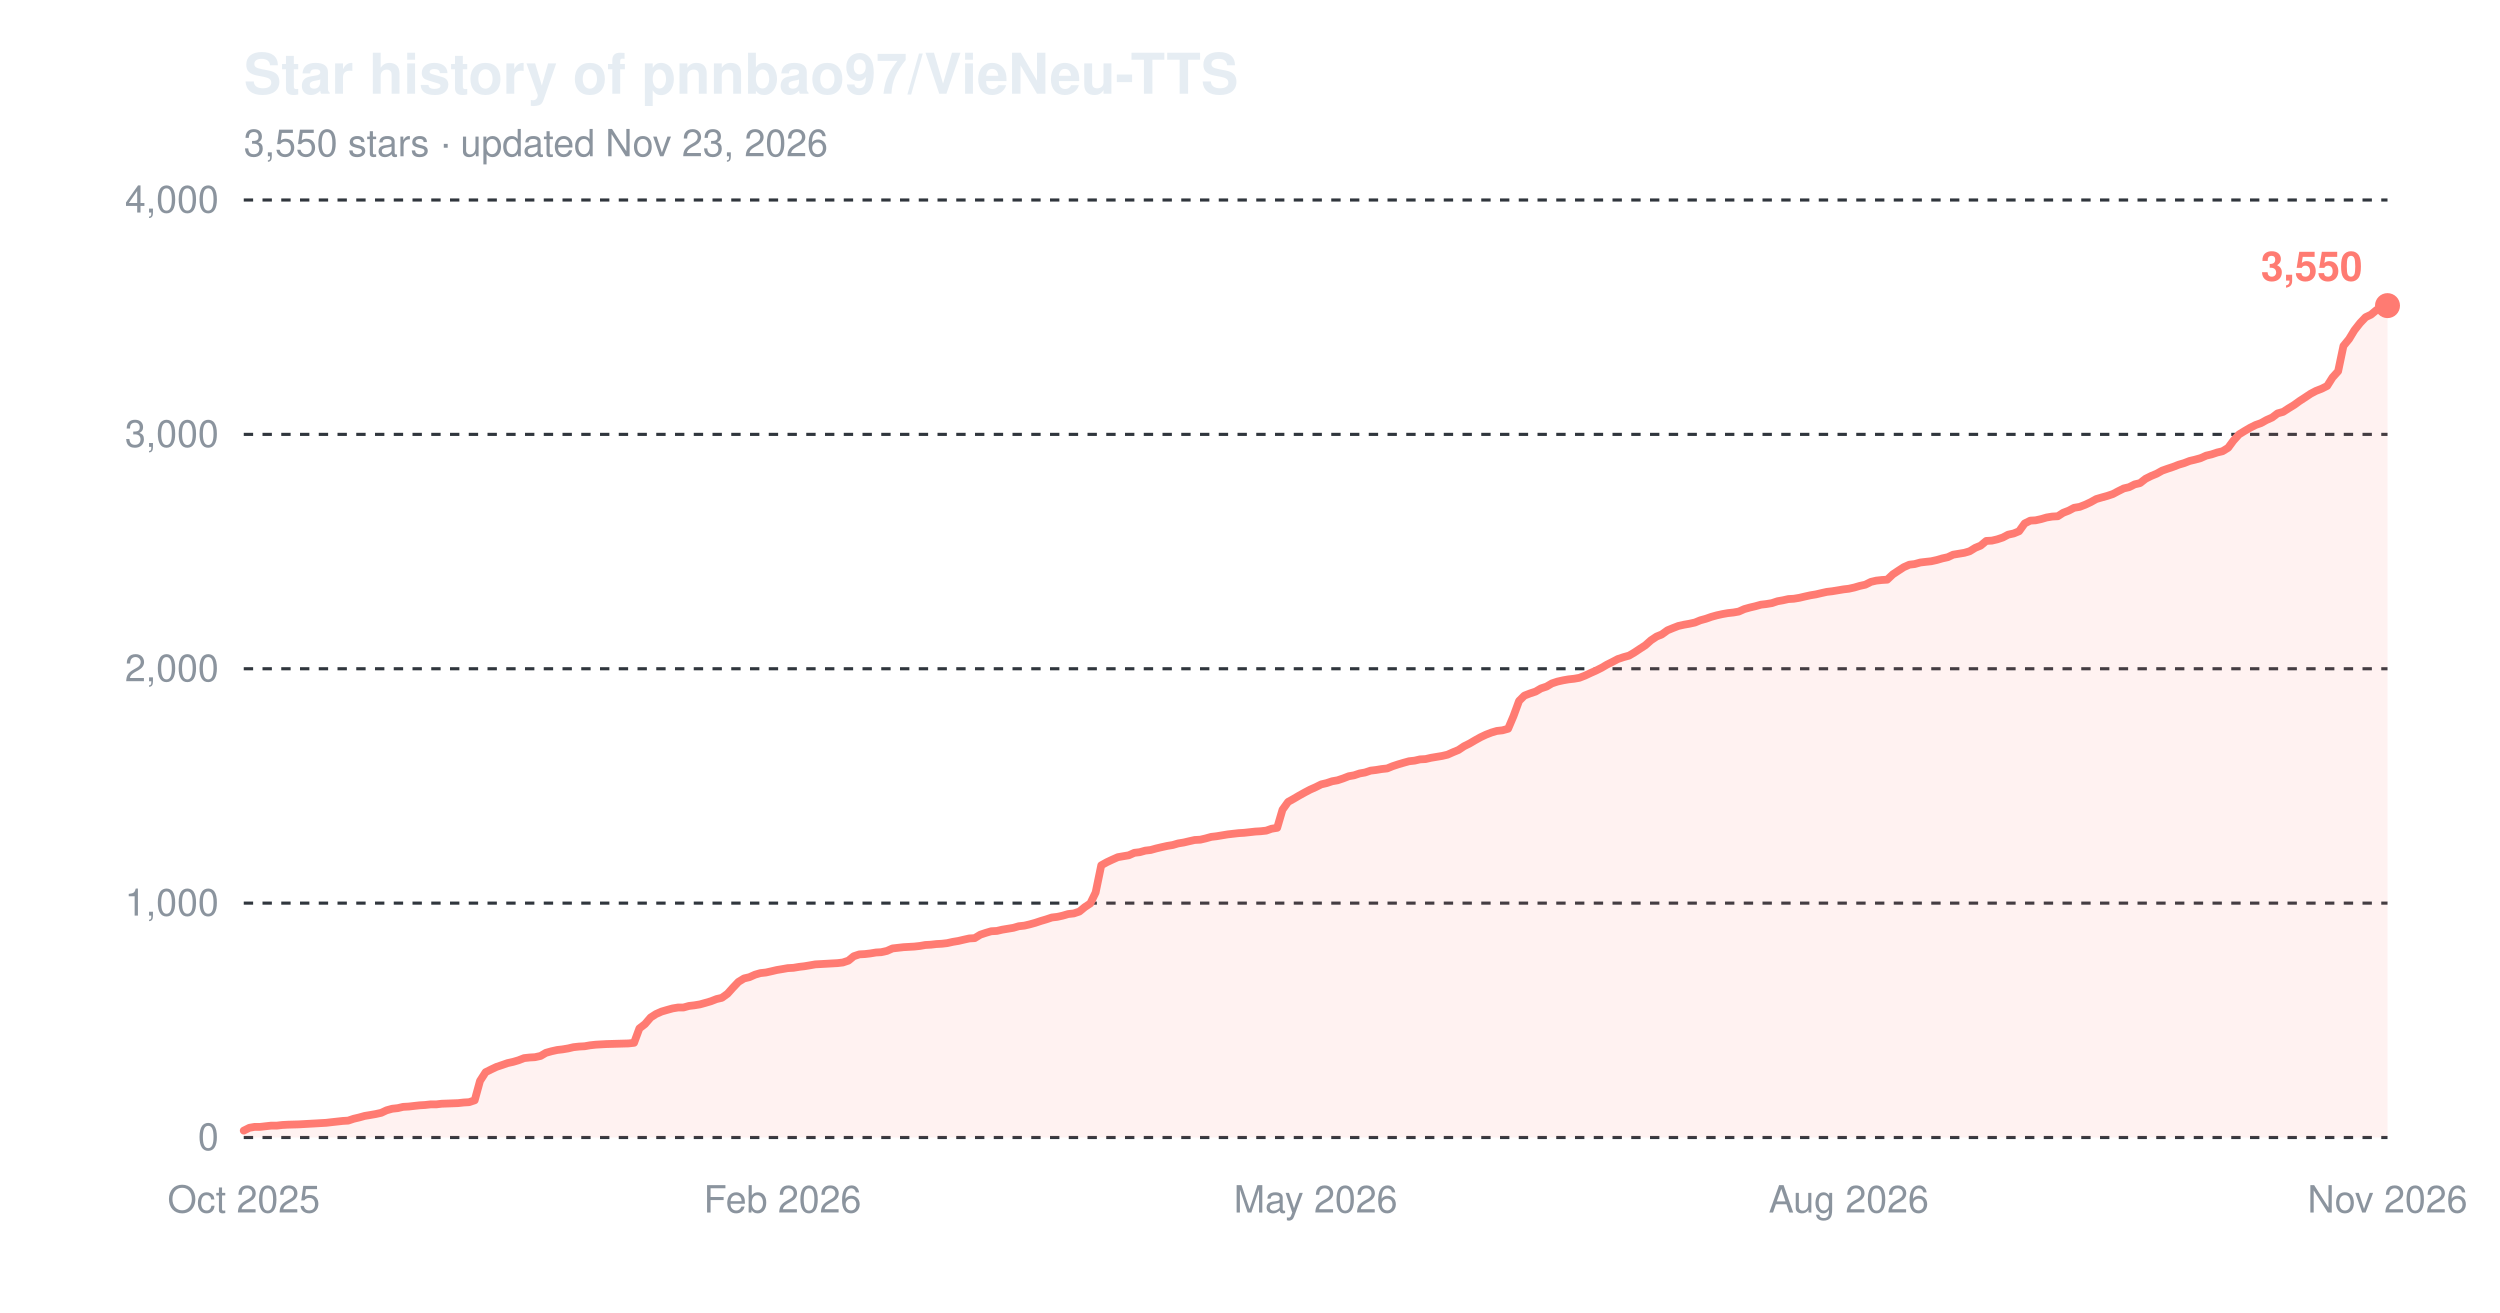
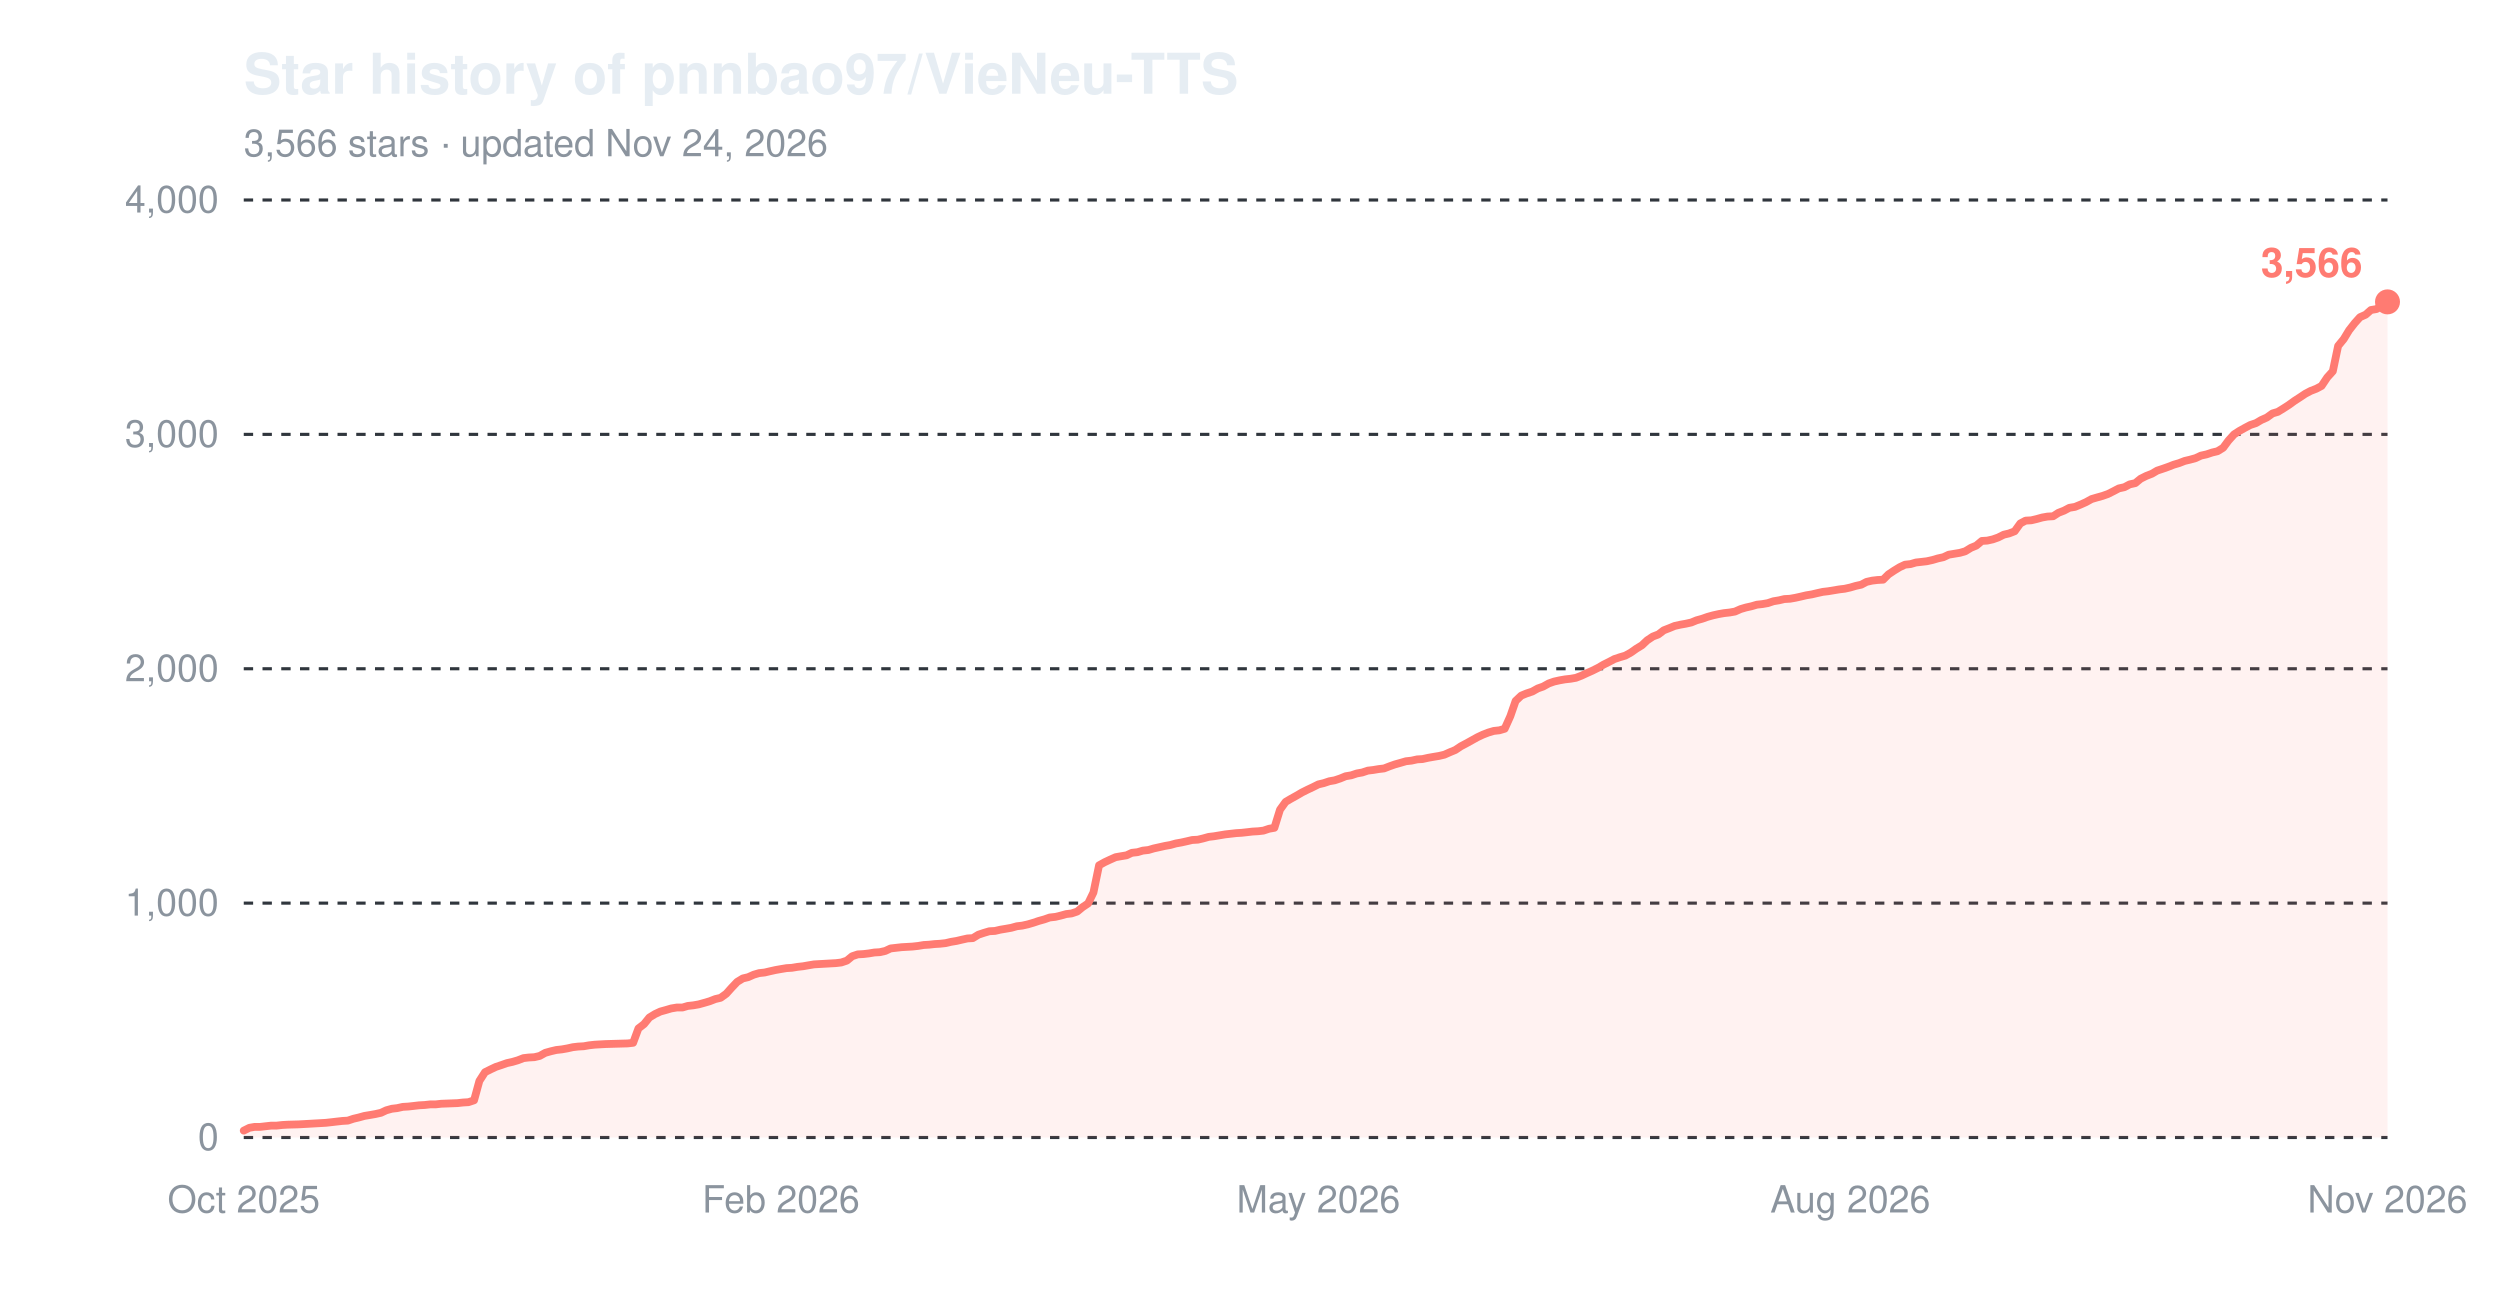
<svg xmlns="http://www.w3.org/2000/svg" width="800" height="420" viewBox="0 0 800 420" role="img" aria-label="Star history of pnnbao97/VieNeu-TTS">
  <text x="78" y="30" font-family="-apple-system,'Segoe UI',Helvetica,Arial,sans-serif" font-size="18" font-weight="600" fill="#e6edf3">Star history of pnnbao97/VieNeu-TTS</text>
-   <text x="78" y="50" font-family="-apple-system,'Segoe UI',Helvetica,Arial,sans-serif" font-size="12" fill="#8b949e">3,550 stars · updated Nov 23, 2026</text>
+   <text x="78" y="50" font-family="-apple-system,'Segoe UI',Helvetica,Arial,sans-serif" font-size="12" fill="#8b949e">3,566 stars · updated Nov 24, 2026</text>
  <line x1="78" y1="364.0" x2="764" y2="364.0" stroke="#30363d" stroke-width="1" stroke-dasharray="3,3" />
  <text x="70" y="368.0" font-family="-apple-system,'Segoe UI',Helvetica,Arial,sans-serif" font-size="12" text-anchor="end" fill="#8b949e">0</text>
  <line x1="78" y1="289.0" x2="764" y2="289.0" stroke="#30363d" stroke-width="1" stroke-dasharray="3,3" />
  <text x="70" y="293.0" font-family="-apple-system,'Segoe UI',Helvetica,Arial,sans-serif" font-size="12" text-anchor="end" fill="#8b949e">1,000</text>
  <line x1="78" y1="214.0" x2="764" y2="214.0" stroke="#30363d" stroke-width="1" stroke-dasharray="3,3" />
  <text x="70" y="218.0" font-family="-apple-system,'Segoe UI',Helvetica,Arial,sans-serif" font-size="12" text-anchor="end" fill="#8b949e">2,000</text>
  <line x1="78" y1="139.0" x2="764" y2="139.0" stroke="#30363d" stroke-width="1" stroke-dasharray="3,3" />
  <text x="70" y="143.0" font-family="-apple-system,'Segoe UI',Helvetica,Arial,sans-serif" font-size="12" text-anchor="end" fill="#8b949e">3,000</text>
  <line x1="78" y1="64.0" x2="764" y2="64.0" stroke="#30363d" stroke-width="1" stroke-dasharray="3,3" />
  <text x="70" y="68.0" font-family="-apple-system,'Segoe UI',Helvetica,Arial,sans-serif" font-size="12" text-anchor="end" fill="#8b949e">4,000</text>
  <text x="78.0" y="388" font-family="-apple-system,'Segoe UI',Helvetica,Arial,sans-serif" font-size="12" text-anchor="middle" fill="#8b949e">Oct 2025</text>
-   <text x="250.4" y="388" font-family="-apple-system,'Segoe UI',Helvetica,Arial,sans-serif" font-size="12" text-anchor="middle" fill="#8b949e">Feb 2026</text>
-   <text x="421.0" y="388" font-family="-apple-system,'Segoe UI',Helvetica,Arial,sans-serif" font-size="12" text-anchor="middle" fill="#8b949e">May 2026</text>
-   <text x="591.6" y="388" font-family="-apple-system,'Segoe UI',Helvetica,Arial,sans-serif" font-size="12" text-anchor="middle" fill="#8b949e">Aug 2026</text>
+   <text x="249.9" y="388" font-family="-apple-system,'Segoe UI',Helvetica,Arial,sans-serif" font-size="12" text-anchor="middle" fill="#8b949e">Feb 2026</text>
+   <text x="421.9" y="388" font-family="-apple-system,'Segoe UI',Helvetica,Arial,sans-serif" font-size="12" text-anchor="middle" fill="#8b949e">May 2026</text>
+   <text x="592.1" y="388" font-family="-apple-system,'Segoe UI',Helvetica,Arial,sans-serif" font-size="12" text-anchor="middle" fill="#8b949e">Aug 2026</text>
  <text x="764.0" y="388" font-family="-apple-system,'Segoe UI',Helvetica,Arial,sans-serif" font-size="12" text-anchor="middle" fill="#8b949e">Nov 2026</text>
-   <path d="M78.0,361.8 L79.8,360.9 L81.5,360.6 L83.3,360.6 L85.0,360.4 L86.8,360.2 L88.6,360.2 L90.3,360.0 L92.1,359.9 L95.6,359.8 L99.1,359.6 L100.9,359.5 L102.6,359.4 L104.4,359.3 L106.1,359.1 L107.9,358.9 L109.7,358.7 L111.4,358.6 L113.2,358.0 L114.9,357.6 L116.7,357.1 L118.5,356.8 L120.2,356.5 L122.0,356.1 L123.7,355.3 L125.5,354.8 L127.3,354.6 L129.0,354.2 L130.8,354.1 L132.5,353.9 L134.3,353.7 L136.0,353.6 L137.8,353.4 L139.6,353.4 L141.3,353.2 L146.6,353.0 L148.4,352.8 L150.1,352.7 L151.9,352.1 L153.6,345.9 L155.4,343.1 L157.2,342.2 L158.9,341.4 L160.7,340.8 L162.4,340.2 L164.2,339.8 L165.9,339.3 L167.7,338.6 L169.5,338.4 L171.2,338.3 L173.0,337.9 L174.7,336.9 L176.5,336.4 L178.3,336.0 L180.0,335.8 L181.8,335.5 L183.5,335.1 L185.3,334.9 L187.1,334.8 L188.8,334.5 L190.6,334.3 L192.3,334.2 L194.1,334.1 L197.6,334.0 L201.1,333.9 L202.9,333.7 L204.6,329.1 L206.4,327.7 L208.2,325.6 L209.9,324.5 L211.7,323.7 L213.4,323.2 L215.2,322.7 L217.0,322.4 L218.7,322.4 L220.5,321.9 L222.2,321.7 L224.0,321.4 L225.8,320.9 L227.5,320.4 L229.3,319.7 L231.0,319.3 L232.8,318.0 L234.5,316.1 L236.3,314.2 L238.1,313.1 L239.8,312.7 L241.6,311.9 L243.3,311.4 L245.1,311.2 L246.9,310.8 L248.6,310.4 L250.4,310.1 L252.1,309.8 L253.9,309.7 L255.7,309.4 L257.4,309.2 L259.2,308.9 L260.9,308.6 L262.7,308.5 L264.5,308.4 L266.2,308.3 L268.0,308.2 L269.7,308.0 L271.5,307.4 L273.2,306.0 L275.0,305.4 L276.8,305.3 L278.5,305.1 L280.3,304.8 L282.0,304.7 L283.8,304.3 L285.6,303.5 L289.1,303.1 L292.6,302.9 L294.4,302.7 L296.1,302.4 L297.9,302.3 L299.6,302.1 L301.4,302.0 L303.1,301.8 L304.9,301.4 L306.7,301.1 L308.4,300.7 L310.2,300.3 L311.9,300.2 L313.7,299.1 L315.5,298.5 L317.2,298.0 L319.0,297.9 L320.7,297.5 L322.5,297.2 L324.3,296.9 L326.0,296.4 L327.8,296.2 L329.5,295.8 L331.3,295.3 L333.1,294.7 L334.8,294.2 L336.6,293.6 L338.3,293.4 L340.1,293.0 L341.8,292.5 L343.6,292.3 L345.4,291.7 L347.1,290.3 L348.9,289.1 L350.6,285.6 L352.4,276.9 L354.2,275.9 L355.9,275.1 L357.7,274.3 L359.4,274.0 L361.2,273.7 L363.0,272.9 L364.7,272.7 L366.5,272.2 L368.2,272.0 L370.0,271.5 L371.7,271.1 L373.5,270.7 L375.3,270.4 L377.0,269.9 L378.8,269.6 L380.5,269.2 L382.3,268.8 L384.1,268.7 L385.8,268.3 L387.6,267.8 L389.3,267.6 L391.1,267.3 L392.9,267.0 L396.4,266.6 L398.1,266.5 L399.9,266.3 L401.7,266.1 L403.4,266.0 L405.2,265.8 L406.9,265.2 L408.7,264.9 L410.4,259.1 L412.2,256.6 L414.0,255.6 L415.7,254.6 L417.5,253.6 L419.2,252.7 L421.0,251.9 L422.8,251.0 L424.5,250.6 L426.3,250.0 L428.0,249.7 L429.8,249.1 L431.6,248.4 L433.3,248.1 L435.1,247.5 L436.8,247.2 L438.6,246.6 L440.3,246.4 L442.1,246.1 L443.9,245.9 L445.6,245.2 L447.4,244.6 L449.1,244.1 L450.9,243.6 L452.7,243.4 L454.4,243.0 L456.2,242.9 L457.9,242.5 L459.7,242.2 L461.5,241.9 L463.2,241.5 L465.0,240.7 L466.7,240.0 L468.5,238.8 L470.3,237.9 L472.0,236.9 L473.8,235.9 L475.5,235.1 L477.3,234.4 L479.0,233.9 L480.8,233.7 L482.6,233.2 L484.3,229.2 L486.1,224.3 L487.8,222.6 L489.6,221.9 L491.4,221.3 L493.1,220.3 L494.9,219.7 L496.6,218.7 L498.4,218.1 L500.2,217.7 L501.9,217.4 L503.7,217.2 L505.4,216.9 L507.2,216.2 L508.9,215.4 L510.7,214.6 L512.5,213.7 L514.2,212.7 L516.0,211.8 L517.7,210.9 L519.5,210.3 L521.3,209.8 L523.0,208.8 L524.8,207.6 L526.5,206.5 L528.3,204.9 L530.1,203.7 L531.8,203.0 L533.6,201.7 L535.3,201.0 L537.1,200.3 L538.9,199.9 L540.6,199.6 L542.4,199.2 L544.1,198.5 L545.9,198.0 L547.6,197.4 L549.4,196.9 L551.2,196.5 L552.9,196.2 L554.7,196.0 L556.4,195.7 L558.2,194.9 L560.0,194.4 L561.7,194.0 L563.5,193.5 L565.2,193.3 L567.0,193.0 L568.8,192.4 L570.5,192.1 L572.3,191.7 L574.0,191.6 L575.8,191.3 L577.5,190.9 L579.3,190.5 L581.1,190.2 L582.8,189.8 L584.6,189.4 L586.3,189.2 L588.1,188.9 L589.9,188.6 L591.6,188.4 L593.4,188.0 L595.1,187.5 L596.9,187.1 L598.7,186.2 L600.4,185.8 L602.2,185.6 L603.9,185.5 L605.7,183.8 L607.5,182.6 L609.2,181.5 L611.0,180.7 L612.7,180.5 L614.5,180.0 L616.2,179.8 L618.0,179.6 L619.8,179.2 L621.5,178.7 L623.3,178.3 L625.0,177.5 L626.8,177.2 L628.6,176.9 L630.3,176.4 L632.1,175.3 L633.8,174.6 L635.6,173.1 L637.4,173.0 L639.1,172.6 L640.9,172.0 L642.6,171.1 L644.4,170.7 L646.1,170.0 L647.9,167.5 L649.7,166.6 L651.4,166.5 L653.2,166.1 L654.9,165.6 L656.7,165.3 L658.5,165.2 L660.2,164.1 L662.0,163.4 L663.7,162.5 L665.5,162.2 L667.3,161.5 L669.0,160.7 L670.8,159.7 L672.5,159.2 L674.3,158.7 L676.1,158.1 L677.8,157.2 L679.6,156.3 L681.3,155.9 L683.1,155.0 L684.8,154.6 L686.6,153.2 L688.4,152.3 L690.1,151.6 L691.9,150.6 L693.6,150.0 L695.4,149.4 L697.2,148.7 L698.9,148.2 L700.7,147.5 L702.4,147.1 L704.2,146.6 L706.0,145.8 L707.7,145.4 L709.5,144.8 L711.2,144.4 L713.0,143.3 L714.7,141.0 L716.5,139.0 L718.3,137.9 L720.0,136.9 L721.8,136.0 L723.5,135.4 L725.3,134.4 L727.1,133.6 L728.8,132.3 L730.6,131.8 L732.3,130.7 L734.1,129.6 L735.9,128.3 L737.6,127.2 L739.4,126.0 L741.1,125.1 L742.9,124.4 L744.7,123.5 L746.4,120.8 L748.2,118.8 L749.9,110.7 L751.7,108.5 L753.4,105.7 L755.2,103.4 L757.0,101.5 L758.7,100.7 L760.5,99.2 L762.2,98.9 L764.0,97.8 L764.0,364.0 L78.0,364.0 Z" fill="#ff7b72" fill-opacity="0.10" />
-   <path d="M78.0,361.8 L79.8,360.9 L81.5,360.6 L83.3,360.6 L85.0,360.4 L86.8,360.2 L88.6,360.2 L90.3,360.0 L92.1,359.9 L95.6,359.8 L99.1,359.6 L100.9,359.5 L102.6,359.4 L104.4,359.3 L106.1,359.1 L107.9,358.9 L109.7,358.7 L111.4,358.6 L113.2,358.0 L114.9,357.6 L116.7,357.1 L118.5,356.8 L120.2,356.5 L122.0,356.1 L123.7,355.3 L125.5,354.8 L127.3,354.6 L129.0,354.2 L130.8,354.1 L132.5,353.9 L134.3,353.7 L136.0,353.6 L137.8,353.4 L139.6,353.4 L141.3,353.2 L146.6,353.0 L148.4,352.8 L150.1,352.7 L151.9,352.1 L153.6,345.9 L155.4,343.1 L157.2,342.2 L158.9,341.4 L160.7,340.8 L162.4,340.2 L164.2,339.8 L165.9,339.3 L167.7,338.6 L169.5,338.4 L171.2,338.3 L173.0,337.9 L174.7,336.9 L176.5,336.4 L178.3,336.0 L180.0,335.8 L181.8,335.5 L183.5,335.1 L185.3,334.9 L187.1,334.8 L188.8,334.5 L190.6,334.3 L192.3,334.2 L194.1,334.1 L197.6,334.0 L201.1,333.9 L202.9,333.7 L204.6,329.1 L206.4,327.7 L208.2,325.6 L209.9,324.5 L211.7,323.7 L213.4,323.2 L215.2,322.7 L217.0,322.4 L218.7,322.4 L220.5,321.9 L222.2,321.7 L224.0,321.4 L225.8,320.9 L227.5,320.4 L229.3,319.7 L231.0,319.3 L232.8,318.0 L234.5,316.1 L236.3,314.2 L238.1,313.1 L239.8,312.7 L241.6,311.9 L243.3,311.4 L245.1,311.2 L246.9,310.8 L248.6,310.4 L250.4,310.1 L252.1,309.8 L253.9,309.7 L255.7,309.4 L257.4,309.2 L259.2,308.9 L260.9,308.6 L262.7,308.5 L264.5,308.4 L266.2,308.3 L268.0,308.2 L269.7,308.0 L271.5,307.4 L273.2,306.0 L275.0,305.4 L276.8,305.3 L278.5,305.1 L280.3,304.8 L282.0,304.7 L283.8,304.3 L285.6,303.5 L289.1,303.1 L292.6,302.9 L294.4,302.7 L296.1,302.4 L297.9,302.3 L299.6,302.1 L301.4,302.0 L303.1,301.8 L304.9,301.4 L306.7,301.1 L308.4,300.7 L310.2,300.3 L311.9,300.2 L313.7,299.1 L315.5,298.5 L317.2,298.0 L319.0,297.9 L320.7,297.5 L322.5,297.2 L324.3,296.9 L326.0,296.4 L327.8,296.2 L329.5,295.8 L331.3,295.3 L333.1,294.7 L334.8,294.2 L336.6,293.6 L338.3,293.4 L340.1,293.0 L341.8,292.5 L343.6,292.3 L345.4,291.7 L347.1,290.3 L348.9,289.1 L350.6,285.6 L352.4,276.9 L354.2,275.9 L355.9,275.1 L357.7,274.3 L359.4,274.0 L361.2,273.7 L363.0,272.9 L364.7,272.7 L366.5,272.2 L368.2,272.0 L370.0,271.5 L371.7,271.1 L373.5,270.7 L375.3,270.4 L377.0,269.9 L378.8,269.6 L380.5,269.2 L382.3,268.8 L384.1,268.7 L385.8,268.3 L387.6,267.8 L389.3,267.6 L391.1,267.3 L392.9,267.0 L396.4,266.6 L398.1,266.5 L399.9,266.3 L401.7,266.1 L403.4,266.0 L405.2,265.8 L406.9,265.2 L408.7,264.9 L410.4,259.1 L412.2,256.6 L414.0,255.6 L415.7,254.6 L417.5,253.6 L419.2,252.7 L421.0,251.9 L422.8,251.0 L424.5,250.6 L426.3,250.0 L428.0,249.7 L429.8,249.1 L431.6,248.4 L433.3,248.1 L435.1,247.5 L436.8,247.2 L438.6,246.6 L440.3,246.4 L442.1,246.1 L443.9,245.9 L445.6,245.2 L447.4,244.6 L449.1,244.1 L450.9,243.6 L452.7,243.4 L454.4,243.0 L456.2,242.9 L457.9,242.5 L459.7,242.2 L461.5,241.9 L463.2,241.5 L465.0,240.7 L466.7,240.0 L468.5,238.8 L470.3,237.9 L472.0,236.9 L473.8,235.9 L475.5,235.1 L477.3,234.4 L479.0,233.9 L480.8,233.7 L482.6,233.2 L484.3,229.2 L486.1,224.3 L487.8,222.6 L489.6,221.9 L491.4,221.3 L493.1,220.3 L494.9,219.7 L496.6,218.7 L498.4,218.1 L500.2,217.7 L501.9,217.4 L503.7,217.2 L505.4,216.9 L507.2,216.2 L508.9,215.4 L510.7,214.6 L512.5,213.7 L514.2,212.7 L516.0,211.8 L517.7,210.9 L519.5,210.3 L521.3,209.8 L523.0,208.8 L524.8,207.6 L526.5,206.5 L528.3,204.9 L530.1,203.7 L531.8,203.0 L533.6,201.7 L535.3,201.0 L537.1,200.3 L538.9,199.9 L540.6,199.6 L542.4,199.2 L544.1,198.5 L545.9,198.0 L547.6,197.4 L549.4,196.9 L551.2,196.5 L552.9,196.2 L554.7,196.0 L556.4,195.7 L558.2,194.9 L560.0,194.4 L561.7,194.0 L563.5,193.5 L565.2,193.3 L567.0,193.0 L568.8,192.4 L570.5,192.1 L572.3,191.7 L574.0,191.6 L575.8,191.3 L577.5,190.9 L579.3,190.5 L581.1,190.2 L582.8,189.8 L584.6,189.4 L586.3,189.2 L588.1,188.9 L589.9,188.6 L591.6,188.4 L593.4,188.0 L595.1,187.5 L596.9,187.1 L598.7,186.2 L600.4,185.8 L602.2,185.6 L603.9,185.5 L605.7,183.8 L607.5,182.6 L609.2,181.5 L611.0,180.7 L612.7,180.5 L614.5,180.0 L616.2,179.8 L618.0,179.6 L619.8,179.2 L621.5,178.7 L623.3,178.3 L625.0,177.5 L626.8,177.2 L628.6,176.9 L630.3,176.4 L632.1,175.3 L633.8,174.6 L635.6,173.1 L637.4,173.0 L639.1,172.6 L640.9,172.0 L642.6,171.1 L644.4,170.7 L646.1,170.0 L647.9,167.5 L649.7,166.6 L651.4,166.5 L653.2,166.1 L654.9,165.6 L656.7,165.3 L658.5,165.2 L660.2,164.1 L662.0,163.4 L663.7,162.5 L665.5,162.2 L667.3,161.5 L669.0,160.7 L670.8,159.7 L672.5,159.2 L674.3,158.7 L676.1,158.1 L677.8,157.2 L679.6,156.3 L681.3,155.9 L683.1,155.0 L684.8,154.6 L686.6,153.2 L688.4,152.3 L690.1,151.6 L691.9,150.6 L693.6,150.0 L695.4,149.4 L697.2,148.7 L698.9,148.2 L700.7,147.5 L702.4,147.1 L704.2,146.6 L706.0,145.8 L707.7,145.4 L709.5,144.8 L711.2,144.4 L713.0,143.3 L714.7,141.0 L716.5,139.0 L718.3,137.9 L720.0,136.9 L721.8,136.0 L723.5,135.4 L725.3,134.4 L727.1,133.6 L728.8,132.3 L730.6,131.8 L732.3,130.7 L734.1,129.6 L735.9,128.3 L737.6,127.2 L739.4,126.0 L741.1,125.1 L742.9,124.4 L744.7,123.5 L746.4,120.8 L748.2,118.8 L749.9,110.7 L751.7,108.5 L753.4,105.7 L755.2,103.4 L757.0,101.5 L758.7,100.7 L760.5,99.2 L762.2,98.9 L764.0,97.8" fill="none" stroke="#ff7b72" stroke-width="2.5" stroke-linejoin="round" stroke-linecap="round" />
-   <circle cx="764.0" cy="97.8" r="4" fill="#ff7b72" />
-   <text x="756.0" y="89.8" font-family="-apple-system,'Segoe UI',Helvetica,Arial,sans-serif" font-size="13" font-weight="600" text-anchor="end" fill="#ff7b72">3,550</text>
+   <path d="M78.0,361.8 L79.8,360.9 L81.5,360.6 L83.3,360.6 L85.0,360.4 L86.8,360.2 L88.5,360.2 L90.3,360.0 L92.0,359.9 L95.5,359.8 L99.1,359.6 L100.8,359.5 L102.6,359.4 L104.3,359.3 L106.1,359.1 L107.8,358.9 L109.6,358.7 L111.3,358.6 L113.1,358.0 L114.8,357.6 L116.6,357.1 L118.4,356.8 L120.1,356.5 L121.9,356.1 L123.6,355.3 L125.4,354.8 L127.1,354.6 L128.9,354.2 L130.6,354.1 L132.4,353.9 L134.1,353.7 L135.9,353.6 L137.7,353.4 L139.4,353.4 L141.2,353.2 L146.4,353.0 L148.2,352.8 L149.9,352.7 L151.7,352.1 L153.4,345.9 L155.2,343.1 L157.0,342.2 L158.7,341.4 L160.5,340.8 L162.2,340.2 L164.0,339.8 L165.7,339.3 L167.5,338.6 L169.2,338.4 L171.0,338.3 L172.7,337.9 L174.5,336.9 L176.3,336.4 L178.0,336.0 L179.8,335.8 L181.5,335.5 L183.3,335.1 L185.0,334.9 L186.8,334.8 L188.5,334.5 L190.3,334.3 L192.0,334.2 L193.8,334.1 L197.3,334.0 L200.8,333.9 L202.6,333.7 L204.3,329.1 L206.1,327.7 L207.8,325.6 L209.6,324.5 L211.3,323.7 L213.1,323.2 L214.8,322.7 L216.6,322.4 L218.4,322.4 L220.1,321.9 L221.9,321.7 L223.6,321.4 L225.4,320.9 L227.1,320.4 L228.9,319.7 L230.6,319.3 L232.4,318.0 L234.1,316.1 L235.9,314.2 L237.7,313.1 L239.4,312.7 L241.2,311.9 L242.9,311.4 L244.7,311.2 L246.4,310.8 L248.2,310.4 L249.9,310.1 L251.7,309.8 L253.4,309.7 L255.2,309.4 L257.0,309.2 L258.7,308.9 L260.5,308.6 L262.2,308.5 L264.0,308.4 L265.7,308.3 L267.5,308.2 L269.2,308.0 L271.0,307.4 L272.7,306.0 L274.5,305.4 L276.3,305.3 L278.0,305.1 L279.8,304.8 L281.5,304.7 L283.3,304.3 L285.0,303.5 L288.5,303.1 L292.0,302.9 L293.8,302.7 L295.6,302.4 L297.3,302.3 L299.1,302.1 L300.8,302.0 L302.6,301.8 L304.3,301.4 L306.1,301.1 L307.8,300.7 L309.6,300.3 L311.3,300.2 L313.1,299.1 L314.9,298.5 L316.6,298.0 L318.4,297.9 L320.1,297.5 L321.9,297.2 L323.6,296.9 L325.4,296.4 L327.1,296.2 L328.9,295.8 L330.6,295.3 L332.4,294.7 L334.2,294.2 L335.9,293.6 L337.7,293.4 L339.4,293.0 L341.2,292.5 L342.9,292.3 L344.7,291.7 L346.4,290.3 L348.2,289.1 L349.9,285.6 L351.7,276.9 L353.5,275.9 L355.2,275.1 L357.0,274.3 L358.7,274.0 L360.5,273.7 L362.2,272.9 L364.0,272.7 L365.7,272.2 L367.5,272.0 L369.2,271.5 L371.0,271.1 L372.8,270.7 L374.5,270.4 L376.3,269.9 L378.0,269.6 L379.8,269.2 L381.5,268.8 L383.3,268.7 L385.0,268.3 L386.8,267.8 L388.5,267.6 L390.3,267.3 L392.1,267.0 L395.6,266.6 L397.3,266.5 L399.1,266.3 L400.8,266.1 L402.6,266.0 L404.3,265.8 L406.1,265.2 L407.8,264.9 L409.6,259.1 L411.4,256.6 L413.1,255.6 L414.9,254.6 L416.6,253.6 L418.4,252.7 L420.1,251.9 L421.9,251.0 L423.6,250.6 L425.4,250.0 L427.1,249.7 L428.9,249.1 L430.6,248.4 L432.4,248.1 L434.2,247.5 L435.9,247.2 L437.7,246.6 L439.4,246.4 L441.2,246.1 L442.9,245.9 L444.7,245.2 L446.4,244.6 L448.2,244.1 L449.9,243.6 L451.7,243.4 L453.5,243.0 L455.2,242.9 L457.0,242.5 L458.7,242.2 L460.5,241.9 L462.2,241.5 L464.0,240.7 L465.7,240.0 L467.5,238.8 L469.2,237.9 L471.0,236.9 L472.8,235.9 L474.5,235.1 L476.3,234.4 L478.0,233.9 L479.8,233.7 L481.5,233.2 L483.3,229.2 L485.0,224.3 L486.8,222.6 L488.5,221.9 L490.3,221.3 L492.1,220.3 L493.8,219.7 L495.6,218.7 L497.3,218.1 L499.1,217.7 L500.8,217.4 L502.6,217.2 L504.3,216.9 L506.1,216.2 L507.8,215.4 L509.6,214.6 L511.4,213.7 L513.1,212.7 L514.9,211.8 L516.6,210.9 L518.4,210.3 L520.1,209.8 L521.9,208.8 L523.6,207.6 L525.4,206.5 L527.1,204.9 L528.9,203.7 L530.7,203.0 L532.4,201.7 L534.2,201.0 L535.9,200.3 L537.7,199.9 L539.4,199.6 L541.2,199.2 L542.9,198.5 L544.7,198.0 L546.4,197.4 L548.2,196.9 L550.0,196.5 L551.7,196.2 L553.5,196.0 L555.2,195.7 L557.0,194.9 L558.7,194.4 L560.5,194.0 L562.2,193.5 L564.0,193.3 L565.7,193.0 L567.5,192.4 L569.3,192.1 L571.0,191.7 L572.8,191.6 L574.5,191.3 L576.3,190.9 L578.0,190.5 L579.8,190.2 L581.5,189.8 L583.3,189.4 L585.0,189.2 L586.8,188.9 L588.6,188.6 L590.3,188.4 L592.1,188.0 L593.8,187.5 L595.6,187.1 L597.3,186.2 L599.1,185.8 L600.8,185.6 L602.6,185.5 L604.3,183.8 L606.1,182.6 L607.9,181.5 L609.6,180.7 L611.4,180.5 L613.1,180.0 L614.9,179.8 L616.6,179.6 L618.4,179.2 L620.1,178.7 L621.9,178.3 L623.6,177.5 L625.4,177.2 L627.2,176.9 L628.9,176.4 L630.7,175.3 L632.4,174.6 L634.2,173.1 L635.9,173.0 L637.7,172.6 L639.4,172.0 L641.2,171.1 L642.9,170.7 L644.7,170.0 L646.5,167.5 L648.2,166.6 L650.0,166.5 L651.7,166.1 L653.5,165.6 L655.2,165.3 L657.0,165.2 L658.7,164.1 L660.5,163.4 L662.2,162.5 L664.0,162.2 L665.7,161.5 L667.5,160.7 L669.3,159.7 L671.0,159.2 L672.8,158.7 L674.5,158.1 L676.3,157.2 L678.0,156.3 L679.8,155.9 L681.5,155.0 L683.3,154.6 L685.0,153.2 L686.8,152.3 L688.6,151.6 L690.3,150.6 L692.1,150.0 L693.8,149.4 L695.6,148.7 L697.3,148.2 L699.1,147.5 L700.8,147.1 L702.6,146.6 L704.3,145.8 L706.1,145.4 L707.9,144.8 L709.6,144.4 L711.4,143.3 L713.1,141.0 L714.9,139.0 L716.6,137.9 L718.4,136.9 L720.1,136.0 L721.9,135.4 L723.6,134.4 L725.4,133.6 L727.2,132.3 L728.9,131.8 L730.7,130.7 L732.4,129.6 L734.2,128.3 L735.9,127.2 L737.7,126.0 L739.4,125.1 L741.2,124.4 L742.9,123.5 L744.7,120.8 L746.5,118.8 L748.2,110.7 L750.0,108.5 L751.7,105.7 L753.5,103.4 L755.2,101.5 L757.0,100.7 L758.7,99.2 L760.5,98.9 L762.2,97.8 L764.0,96.6 L764.0,364.0 L78.0,364.0 Z" fill="#ff7b72" fill-opacity="0.10" />
+   <path d="M78.0,361.8 L79.8,360.9 L81.5,360.6 L83.3,360.6 L85.0,360.4 L86.8,360.2 L88.5,360.2 L90.3,360.0 L92.0,359.9 L95.5,359.8 L99.1,359.6 L100.8,359.5 L102.6,359.4 L104.3,359.3 L106.1,359.1 L107.8,358.9 L109.6,358.7 L111.3,358.6 L113.1,358.0 L114.8,357.6 L116.6,357.1 L118.4,356.8 L120.1,356.5 L121.9,356.1 L123.6,355.3 L125.4,354.8 L127.1,354.6 L128.9,354.2 L130.6,354.1 L132.4,353.9 L134.1,353.7 L135.9,353.6 L137.7,353.4 L139.4,353.4 L141.2,353.2 L146.4,353.0 L148.2,352.8 L149.9,352.7 L151.7,352.1 L153.4,345.9 L155.2,343.1 L157.0,342.2 L158.7,341.4 L160.5,340.8 L162.2,340.2 L164.0,339.8 L165.7,339.3 L167.5,338.6 L169.2,338.4 L171.0,338.3 L172.7,337.9 L174.5,336.9 L176.3,336.4 L178.0,336.0 L179.8,335.8 L181.5,335.5 L183.3,335.1 L185.0,334.9 L186.8,334.8 L188.5,334.5 L190.3,334.3 L192.0,334.2 L193.8,334.1 L197.3,334.0 L200.8,333.9 L202.6,333.7 L204.3,329.1 L206.1,327.7 L207.8,325.6 L209.6,324.5 L211.3,323.7 L213.1,323.2 L214.8,322.7 L216.6,322.4 L218.4,322.4 L220.1,321.9 L221.9,321.7 L223.6,321.4 L225.4,320.9 L227.1,320.4 L228.9,319.7 L230.6,319.3 L232.4,318.0 L234.1,316.1 L235.9,314.2 L237.7,313.1 L239.4,312.7 L241.2,311.9 L242.9,311.4 L244.7,311.2 L246.4,310.8 L248.2,310.4 L249.9,310.1 L251.7,309.8 L253.4,309.7 L255.2,309.4 L257.0,309.2 L258.7,308.9 L260.5,308.6 L262.2,308.5 L264.0,308.4 L265.7,308.3 L267.5,308.2 L269.2,308.0 L271.0,307.4 L272.7,306.0 L274.5,305.4 L276.3,305.3 L278.0,305.1 L279.8,304.8 L281.5,304.7 L283.3,304.3 L285.0,303.5 L288.5,303.1 L292.0,302.9 L293.8,302.7 L295.6,302.4 L297.3,302.3 L299.1,302.1 L300.8,302.0 L302.6,301.8 L304.3,301.4 L306.1,301.1 L307.8,300.7 L309.6,300.3 L311.3,300.2 L313.1,299.1 L314.9,298.5 L316.6,298.0 L318.4,297.9 L320.1,297.5 L321.9,297.2 L323.6,296.9 L325.4,296.4 L327.1,296.2 L328.9,295.8 L330.6,295.3 L332.4,294.7 L334.2,294.2 L335.9,293.6 L337.7,293.4 L339.4,293.0 L341.2,292.5 L342.9,292.3 L344.7,291.7 L346.4,290.3 L348.2,289.1 L349.9,285.6 L351.7,276.9 L353.5,275.9 L355.2,275.1 L357.0,274.3 L358.7,274.0 L360.5,273.7 L362.2,272.9 L364.0,272.7 L365.7,272.2 L367.5,272.0 L369.2,271.5 L371.0,271.1 L372.8,270.7 L374.5,270.4 L376.3,269.9 L378.0,269.6 L379.8,269.2 L381.5,268.8 L383.3,268.7 L385.0,268.3 L386.8,267.8 L388.5,267.6 L390.3,267.3 L392.1,267.0 L395.6,266.6 L397.3,266.5 L399.1,266.3 L400.8,266.1 L402.6,266.0 L404.3,265.8 L406.1,265.2 L407.8,264.9 L409.6,259.1 L411.4,256.6 L413.1,255.6 L414.9,254.6 L416.6,253.6 L418.4,252.7 L420.1,251.9 L421.9,251.0 L423.6,250.6 L425.4,250.0 L427.1,249.7 L428.9,249.1 L430.6,248.4 L432.4,248.1 L434.2,247.5 L435.9,247.2 L437.7,246.6 L439.4,246.4 L441.2,246.1 L442.9,245.9 L444.7,245.2 L446.4,244.6 L448.2,244.1 L449.9,243.6 L451.7,243.4 L453.5,243.0 L455.2,242.9 L457.0,242.5 L458.7,242.2 L460.5,241.9 L462.2,241.5 L464.0,240.7 L465.7,240.0 L467.5,238.8 L469.2,237.9 L471.0,236.9 L472.8,235.9 L474.5,235.1 L476.3,234.4 L478.0,233.9 L479.8,233.7 L481.5,233.2 L483.3,229.2 L485.0,224.3 L486.8,222.6 L488.5,221.9 L490.3,221.3 L492.1,220.3 L493.8,219.7 L495.6,218.7 L497.3,218.1 L499.1,217.7 L500.8,217.4 L502.6,217.2 L504.3,216.9 L506.1,216.2 L507.8,215.4 L509.6,214.6 L511.4,213.7 L513.1,212.7 L514.9,211.8 L516.6,210.9 L518.4,210.3 L520.1,209.8 L521.9,208.8 L523.6,207.6 L525.4,206.5 L527.1,204.9 L528.9,203.7 L530.7,203.0 L532.4,201.7 L534.2,201.0 L535.9,200.3 L537.7,199.9 L539.4,199.6 L541.2,199.2 L542.9,198.5 L544.7,198.0 L546.4,197.4 L548.2,196.9 L550.0,196.5 L551.7,196.2 L553.5,196.0 L555.2,195.7 L557.0,194.9 L558.7,194.4 L560.5,194.0 L562.2,193.5 L564.0,193.3 L565.7,193.0 L567.5,192.4 L569.3,192.1 L571.0,191.7 L572.8,191.6 L574.5,191.3 L576.3,190.9 L578.0,190.5 L579.8,190.2 L581.5,189.8 L583.3,189.4 L585.0,189.2 L586.8,188.9 L588.6,188.6 L590.3,188.4 L592.1,188.0 L593.8,187.5 L595.6,187.1 L597.3,186.2 L599.1,185.8 L600.8,185.6 L602.6,185.5 L604.3,183.8 L606.1,182.6 L607.9,181.5 L609.6,180.7 L611.4,180.5 L613.1,180.0 L614.9,179.8 L616.6,179.6 L618.4,179.2 L620.1,178.7 L621.9,178.3 L623.6,177.5 L625.4,177.2 L627.2,176.9 L628.9,176.4 L630.7,175.3 L632.4,174.6 L634.2,173.1 L635.9,173.0 L637.7,172.6 L639.4,172.0 L641.2,171.1 L642.9,170.7 L644.7,170.0 L646.5,167.5 L648.2,166.6 L650.0,166.5 L651.7,166.1 L653.5,165.6 L655.2,165.3 L657.0,165.2 L658.7,164.1 L660.5,163.4 L662.2,162.5 L664.0,162.2 L665.7,161.5 L667.5,160.7 L669.3,159.7 L671.0,159.2 L672.8,158.7 L674.5,158.1 L676.3,157.2 L678.0,156.3 L679.8,155.9 L681.5,155.0 L683.3,154.6 L685.0,153.2 L686.8,152.3 L688.6,151.6 L690.3,150.6 L692.1,150.0 L693.8,149.4 L695.6,148.7 L697.3,148.2 L699.1,147.5 L700.8,147.1 L702.6,146.6 L704.3,145.8 L706.1,145.4 L707.9,144.8 L709.6,144.4 L711.4,143.3 L713.1,141.0 L714.9,139.0 L716.6,137.9 L718.4,136.9 L720.1,136.0 L721.9,135.4 L723.6,134.4 L725.4,133.6 L727.2,132.3 L728.9,131.8 L730.7,130.7 L732.4,129.6 L734.2,128.3 L735.9,127.2 L737.7,126.0 L739.4,125.1 L741.2,124.4 L742.9,123.5 L744.7,120.8 L746.5,118.8 L748.2,110.7 L750.0,108.5 L751.7,105.7 L753.5,103.4 L755.2,101.5 L757.0,100.7 L758.7,99.2 L760.5,98.9 L762.2,97.8 L764.0,96.6" fill="none" stroke="#ff7b72" stroke-width="2.5" stroke-linejoin="round" stroke-linecap="round" />
+   <circle cx="764.0" cy="96.6" r="4" fill="#ff7b72" />
+   <text x="756.0" y="88.6" font-family="-apple-system,'Segoe UI',Helvetica,Arial,sans-serif" font-size="13" font-weight="600" text-anchor="end" fill="#ff7b72">3,566</text>
</svg>
